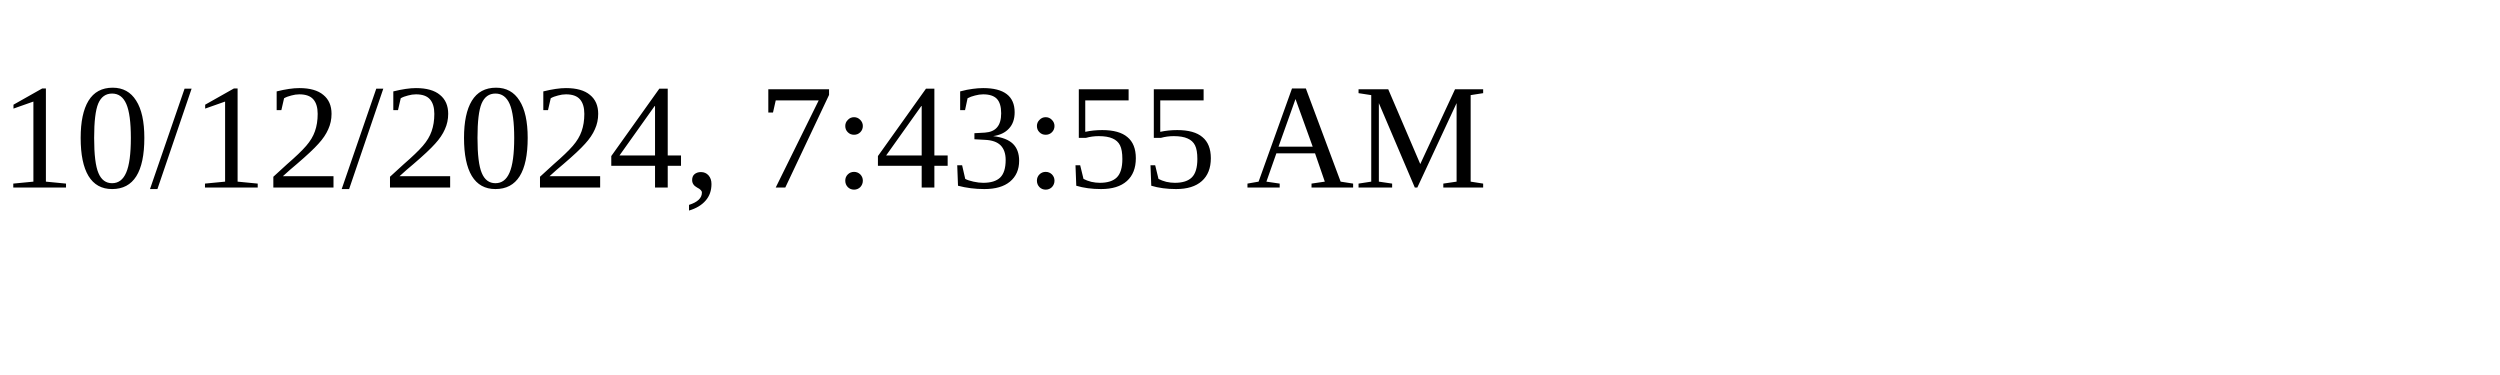
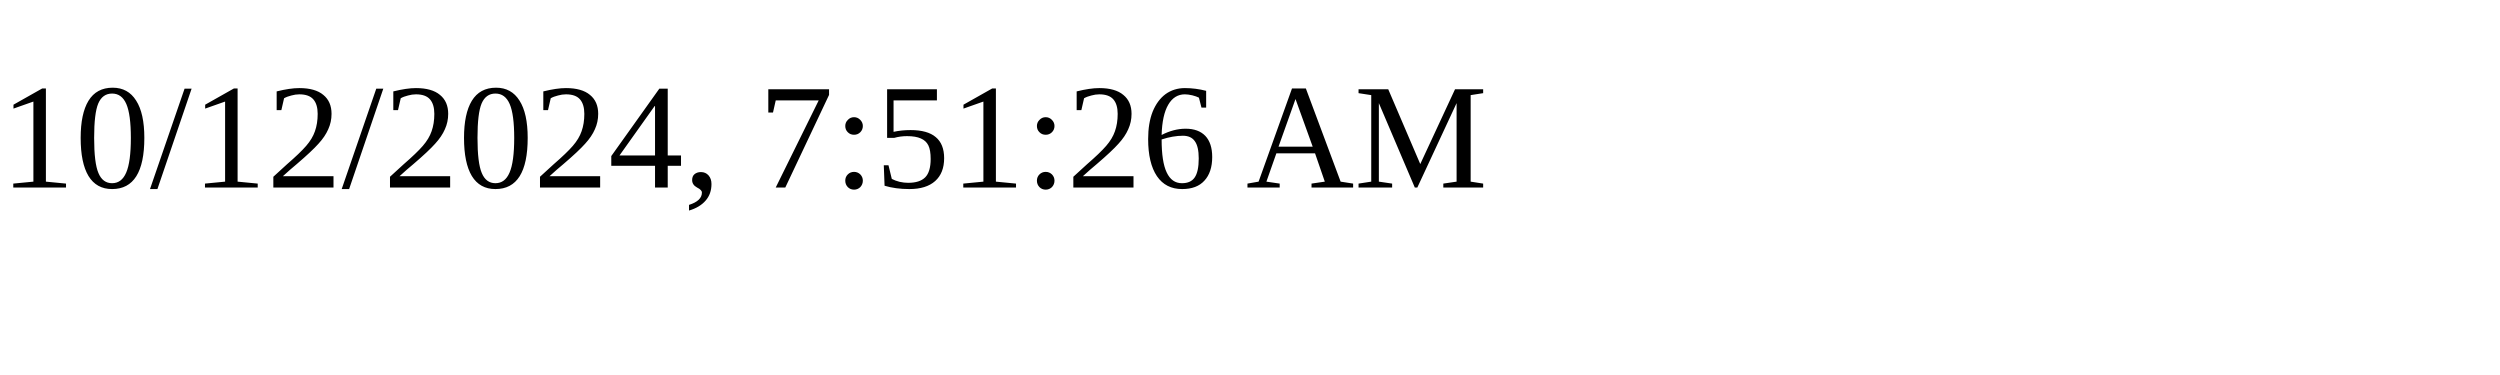
<svg xmlns="http://www.w3.org/2000/svg" height="30" width="200">
-   <text x="0" y="15">10/12/2024, 7:43:55 AM</text>
+   <text x="0" y="15">10/12/2024, 7:51:26 AM</text>
</svg>
